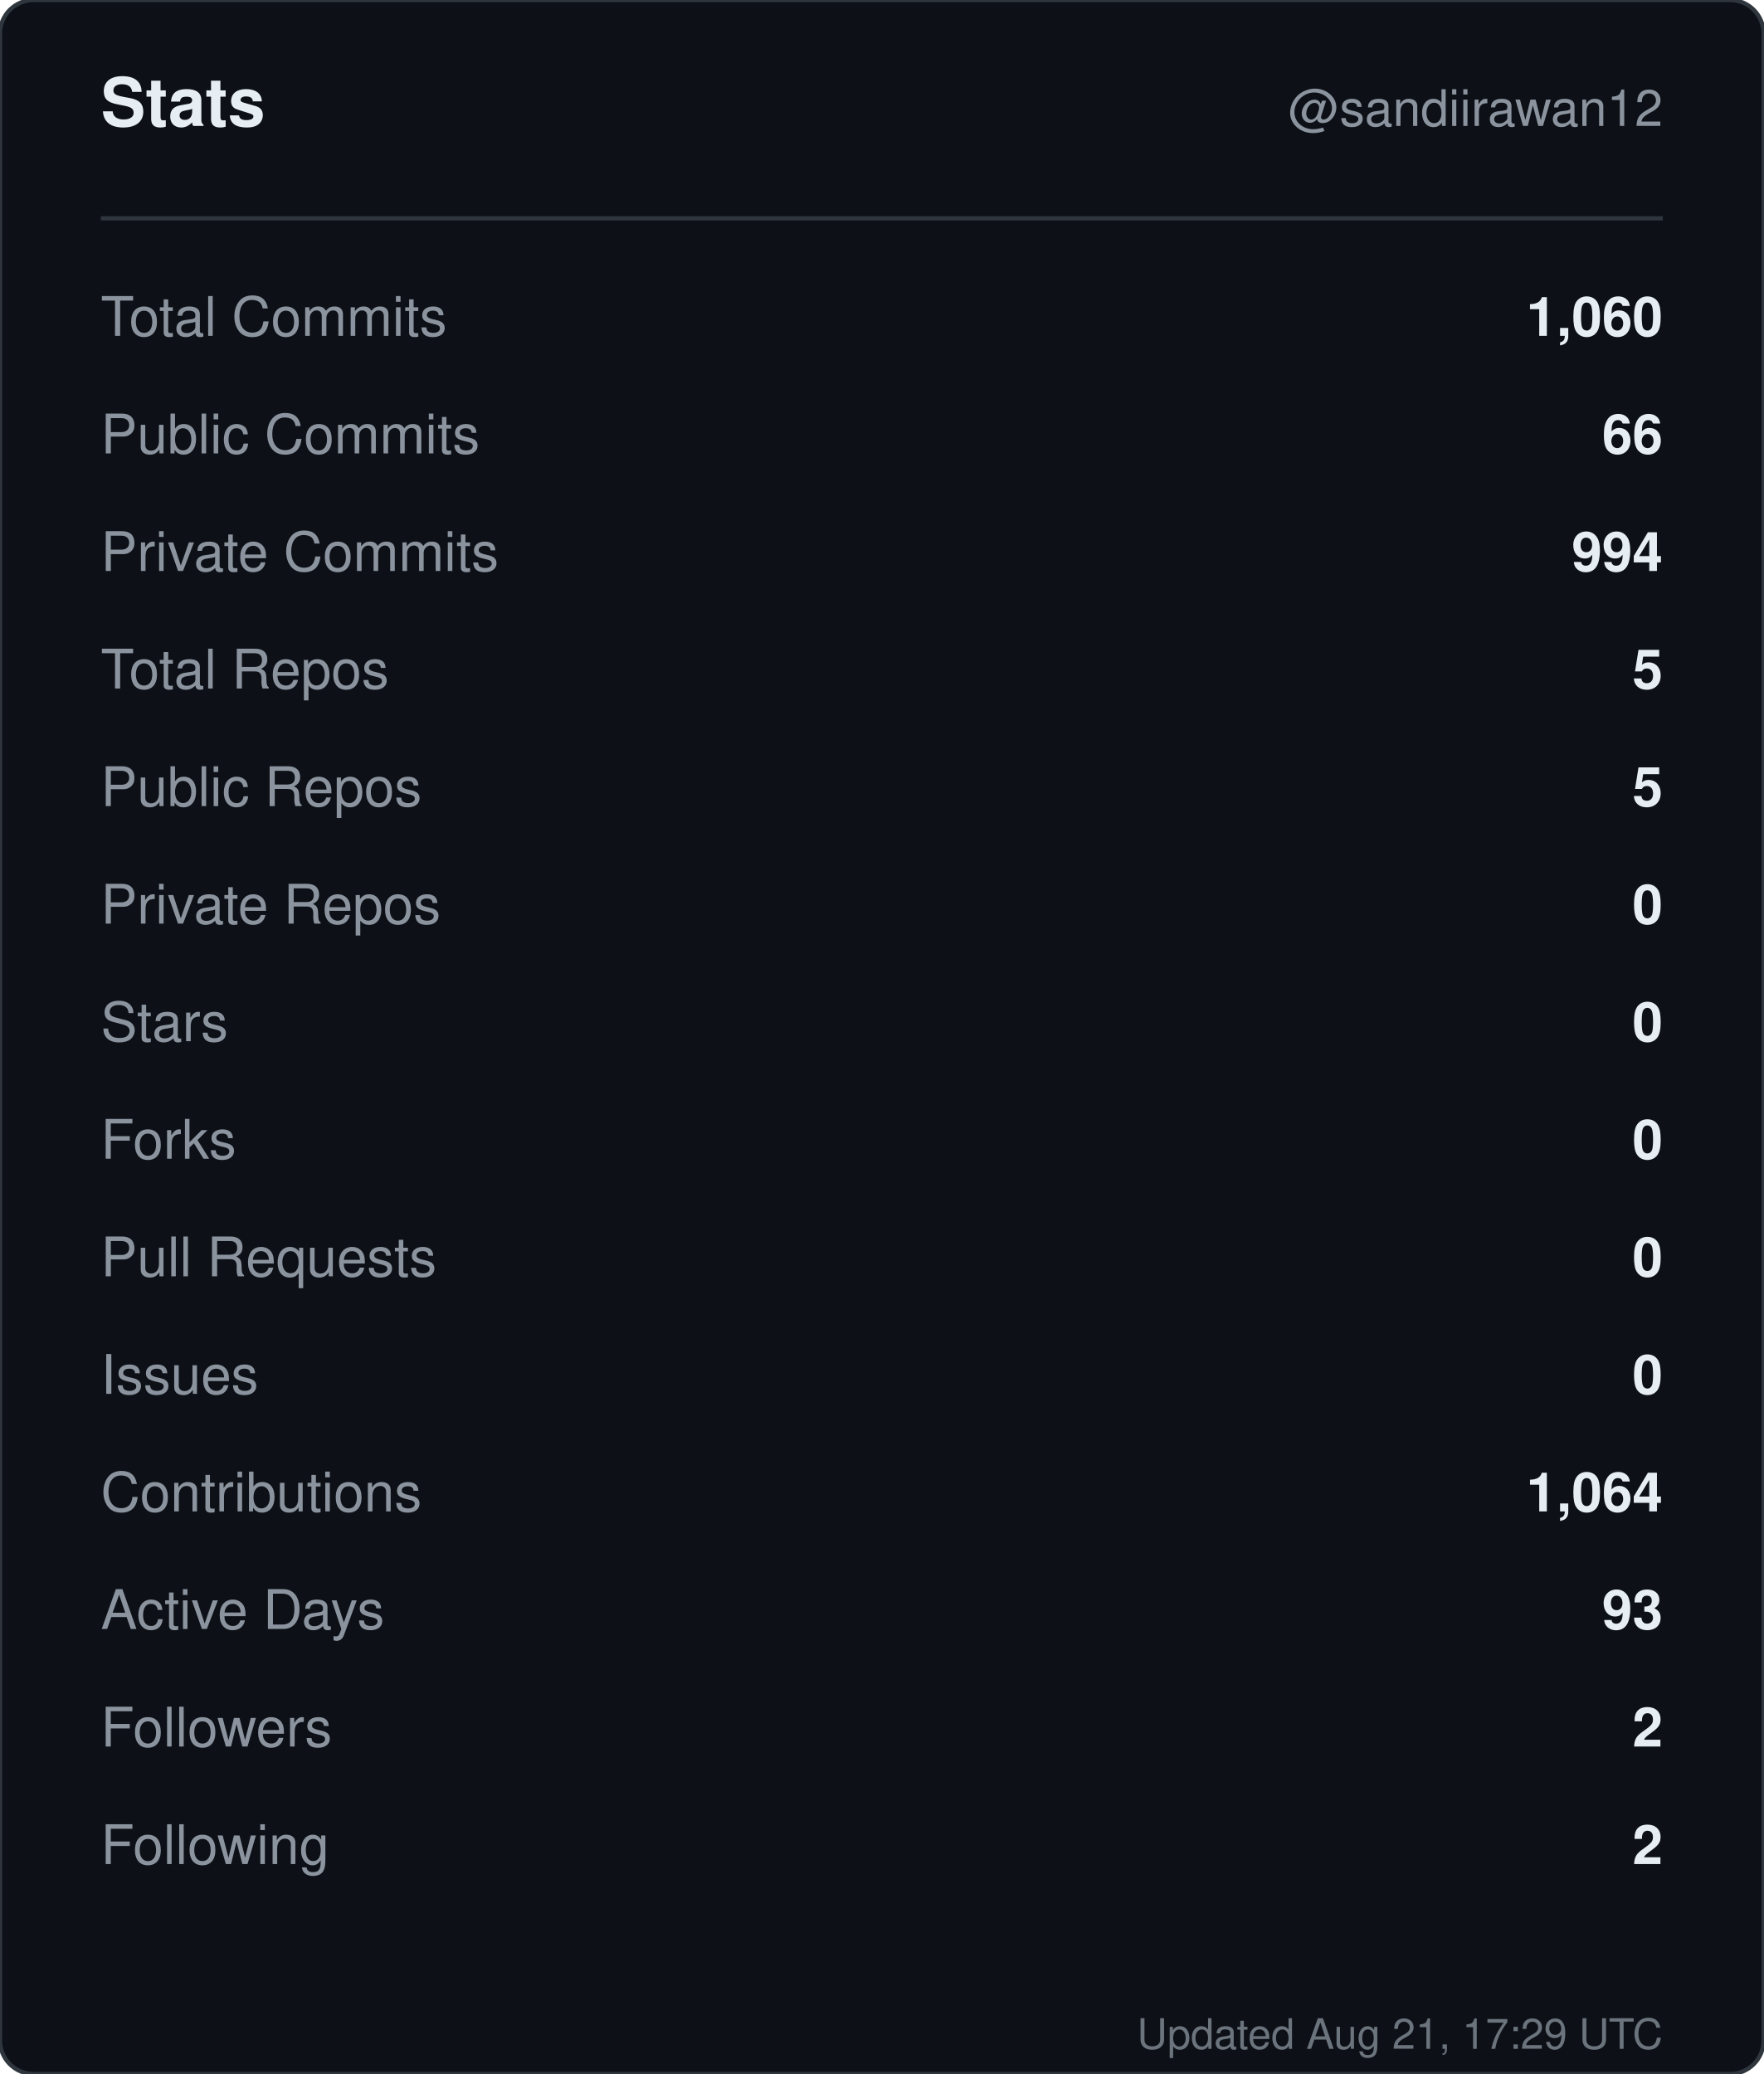
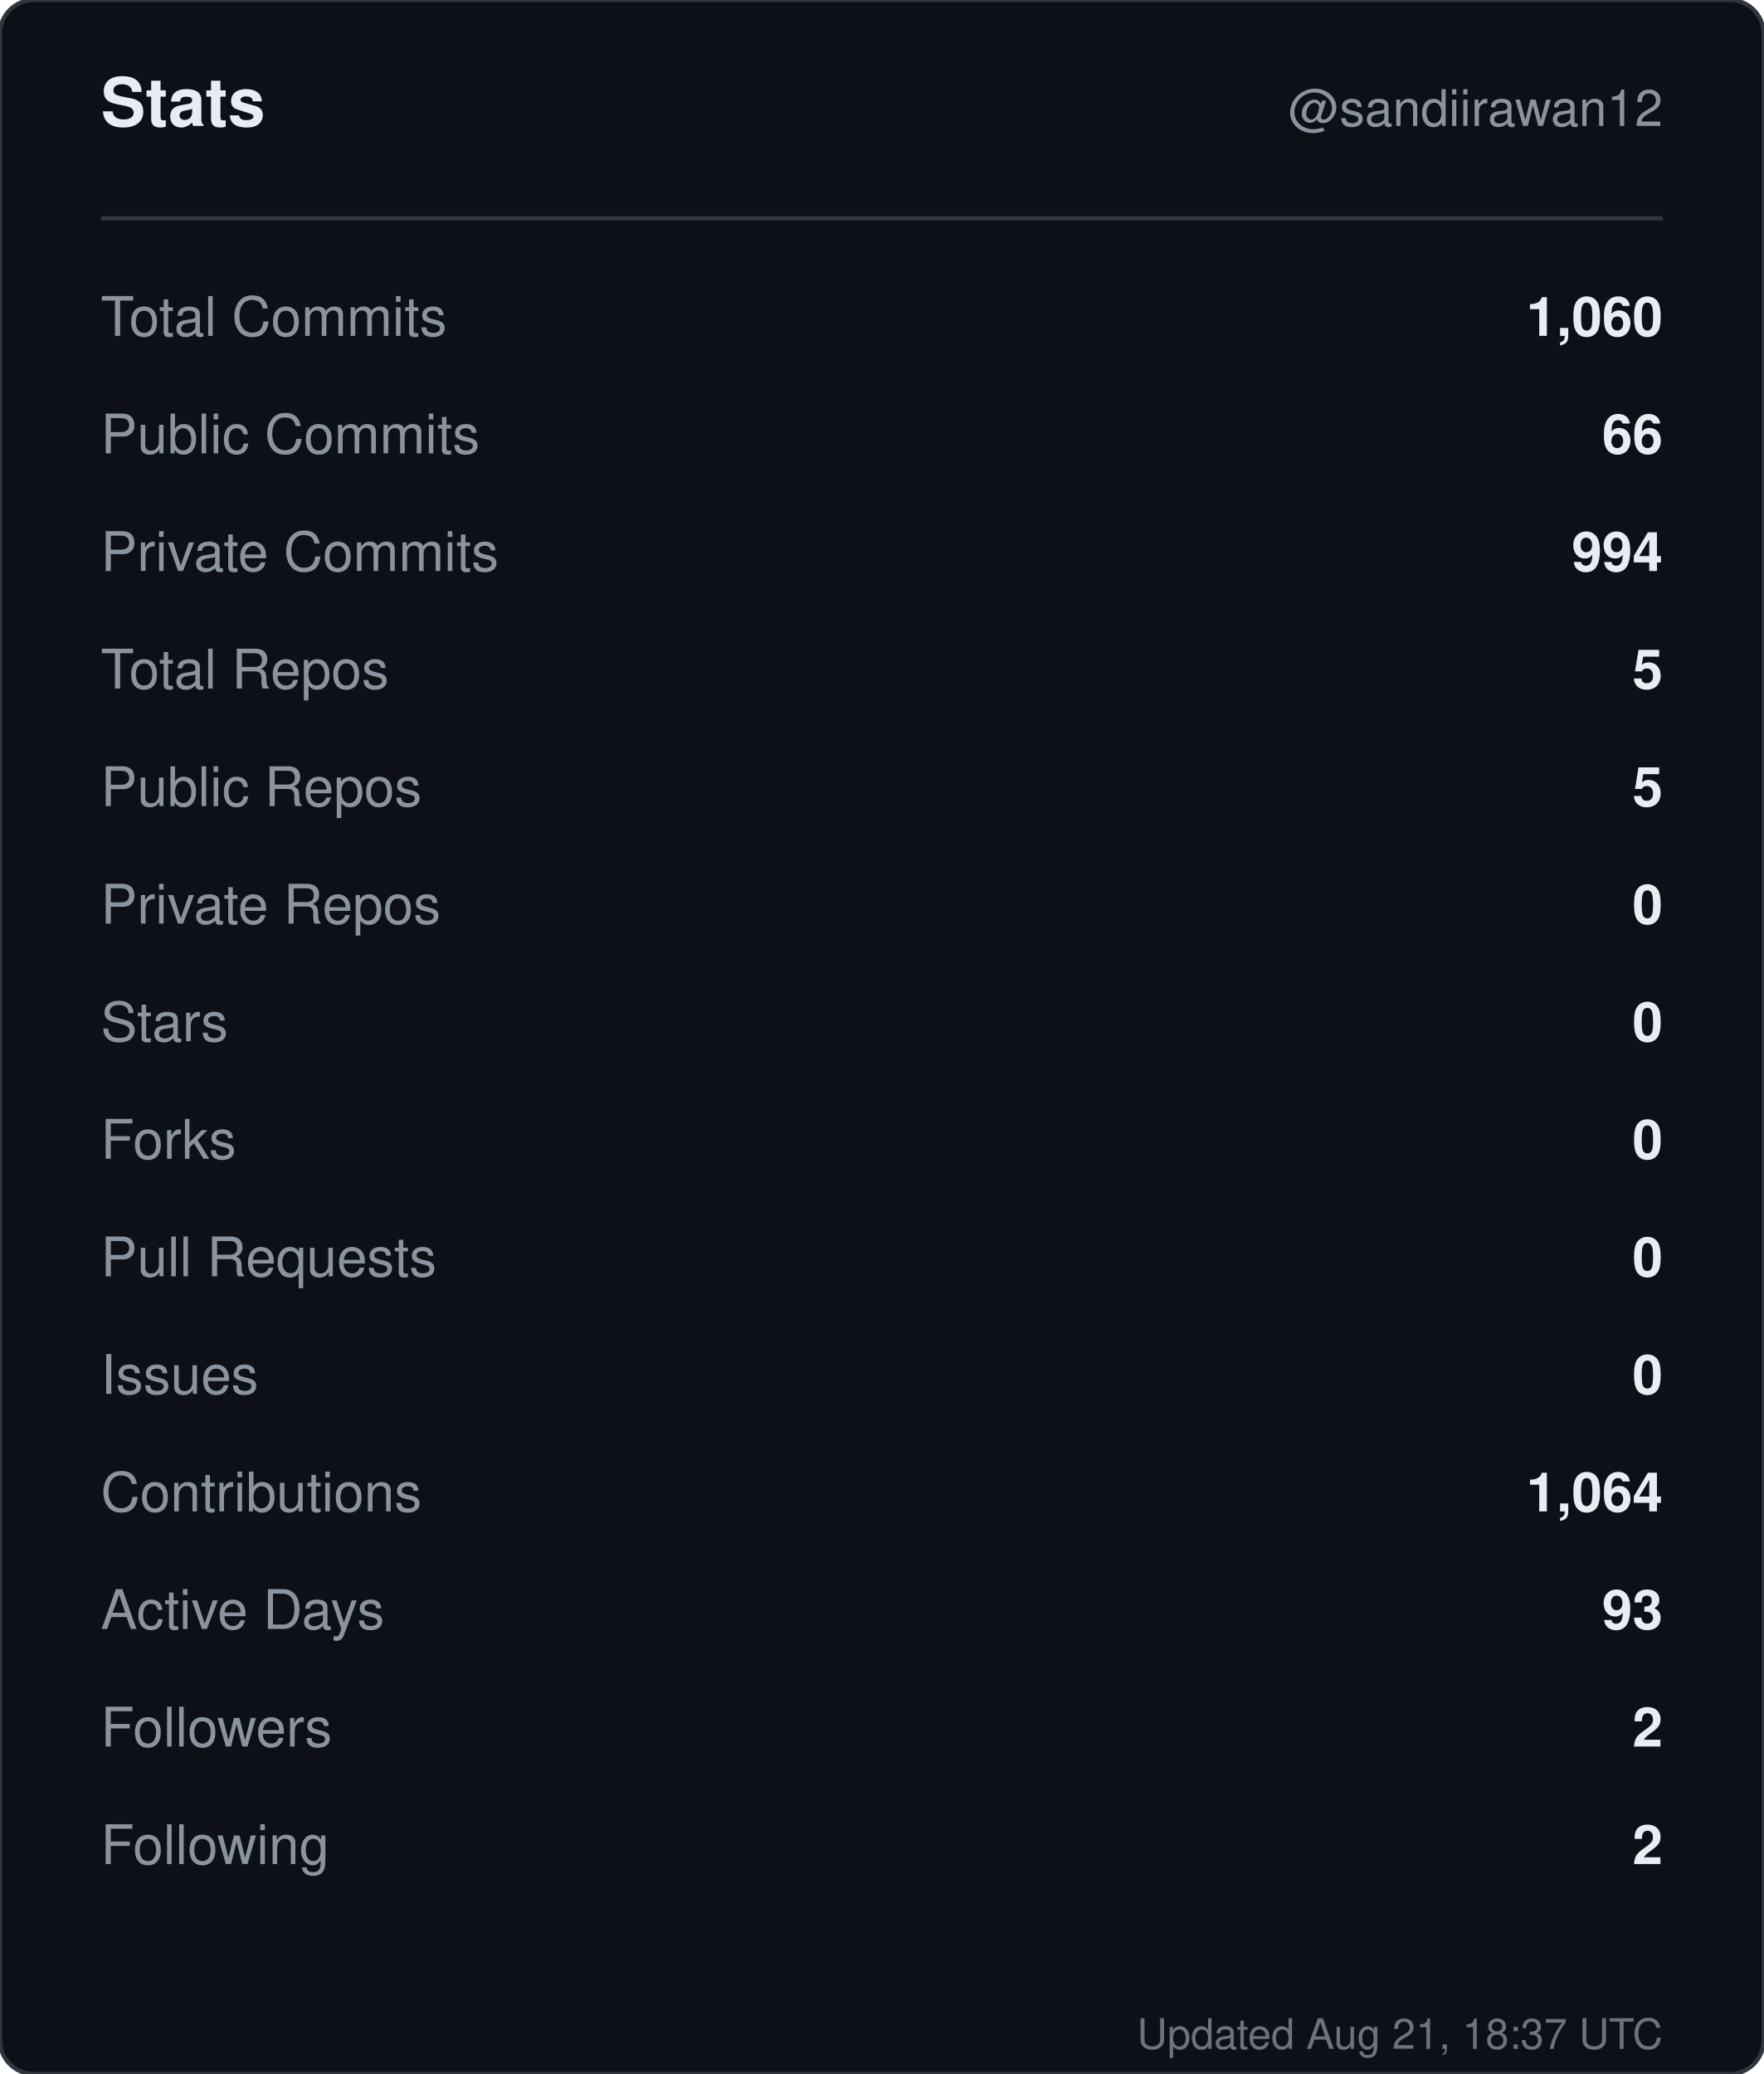
<svg xmlns="http://www.w3.org/2000/svg" width="420" height="494" viewBox="0 0 420 494" role="img" aria-label="Stats for sandiirawan12">
  <rect width="420" height="494" rx="8" fill="#0d1117" stroke="#30363d" />
  <g font-family="-apple-system, BlinkMacSystemFont, Segoe UI, Helvetica, Arial, sans-serif">
    <text x="24" y="30" fill="#e6edf3" font-size="16" font-weight="700">Stats</text>
    <text x="396" y="30" fill="#8b949e" font-size="12" text-anchor="end">@sandiirawan12</text>
    <line x1="24" y1="52" x2="396" y2="52" stroke="#30363d" />
    <text x="24" y="80" fill="#8b949e" font-size="13">Total Commits</text>
    <text x="396" y="80" fill="#e6edf3" font-size="13" font-weight="600" text-anchor="end">1,060</text>
    <text x="24" y="108" fill="#8b949e" font-size="13">Public Commits</text>
    <text x="396" y="108" fill="#e6edf3" font-size="13" font-weight="600" text-anchor="end">66</text>
    <text x="24" y="136" fill="#8b949e" font-size="13">Private Commits</text>
    <text x="396" y="136" fill="#e6edf3" font-size="13" font-weight="600" text-anchor="end">994</text>
    <text x="24" y="164" fill="#8b949e" font-size="13">Total Repos</text>
    <text x="396" y="164" fill="#e6edf3" font-size="13" font-weight="600" text-anchor="end">5</text>
    <text x="24" y="192" fill="#8b949e" font-size="13">Public Repos</text>
    <text x="396" y="192" fill="#e6edf3" font-size="13" font-weight="600" text-anchor="end">5</text>
    <text x="24" y="220" fill="#8b949e" font-size="13">Private Repos</text>
    <text x="396" y="220" fill="#e6edf3" font-size="13" font-weight="600" text-anchor="end">0</text>
    <text x="24" y="248" fill="#8b949e" font-size="13">Stars</text>
    <text x="396" y="248" fill="#e6edf3" font-size="13" font-weight="600" text-anchor="end">0</text>
    <text x="24" y="276" fill="#8b949e" font-size="13">Forks</text>
    <text x="396" y="276" fill="#e6edf3" font-size="13" font-weight="600" text-anchor="end">0</text>
    <text x="24" y="304" fill="#8b949e" font-size="13">Pull Requests</text>
    <text x="396" y="304" fill="#e6edf3" font-size="13" font-weight="600" text-anchor="end">0</text>
    <text x="24" y="332" fill="#8b949e" font-size="13">Issues</text>
    <text x="396" y="332" fill="#e6edf3" font-size="13" font-weight="600" text-anchor="end">0</text>
    <text x="24" y="360" fill="#8b949e" font-size="13">Contributions</text>
    <text x="396" y="360" fill="#e6edf3" font-size="13" font-weight="600" text-anchor="end">1,064</text>
    <text x="24" y="388" fill="#8b949e" font-size="13">Active Days</text>
    <text x="396" y="388" fill="#e6edf3" font-size="13" font-weight="600" text-anchor="end">93</text>
    <text x="24" y="416" fill="#8b949e" font-size="13">Followers</text>
    <text x="396" y="416" fill="#e6edf3" font-size="13" font-weight="600" text-anchor="end">2</text>
    <text x="24" y="444" fill="#8b949e" font-size="13">Following</text>
    <text x="396" y="444" fill="#e6edf3" font-size="13" font-weight="600" text-anchor="end">2</text>
-     <text x="396" y="488" fill="#8b949e" font-size="10" text-anchor="end" opacity="0.75">Updated Aug 21, 17:29 UTC</text>
+     <text x="396" y="488" fill="#8b949e" font-size="10" text-anchor="end" opacity="0.75">Updated Aug 21, 18:37 UTC</text>
  </g>
</svg>
